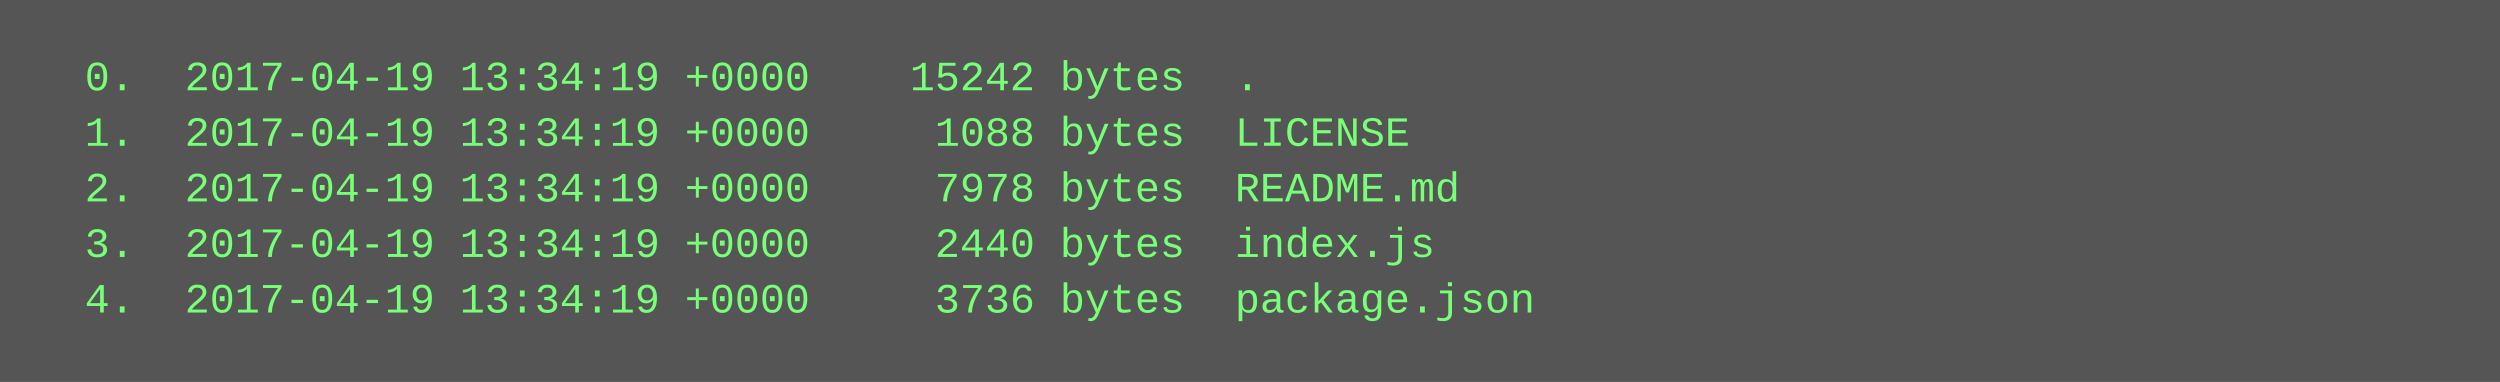
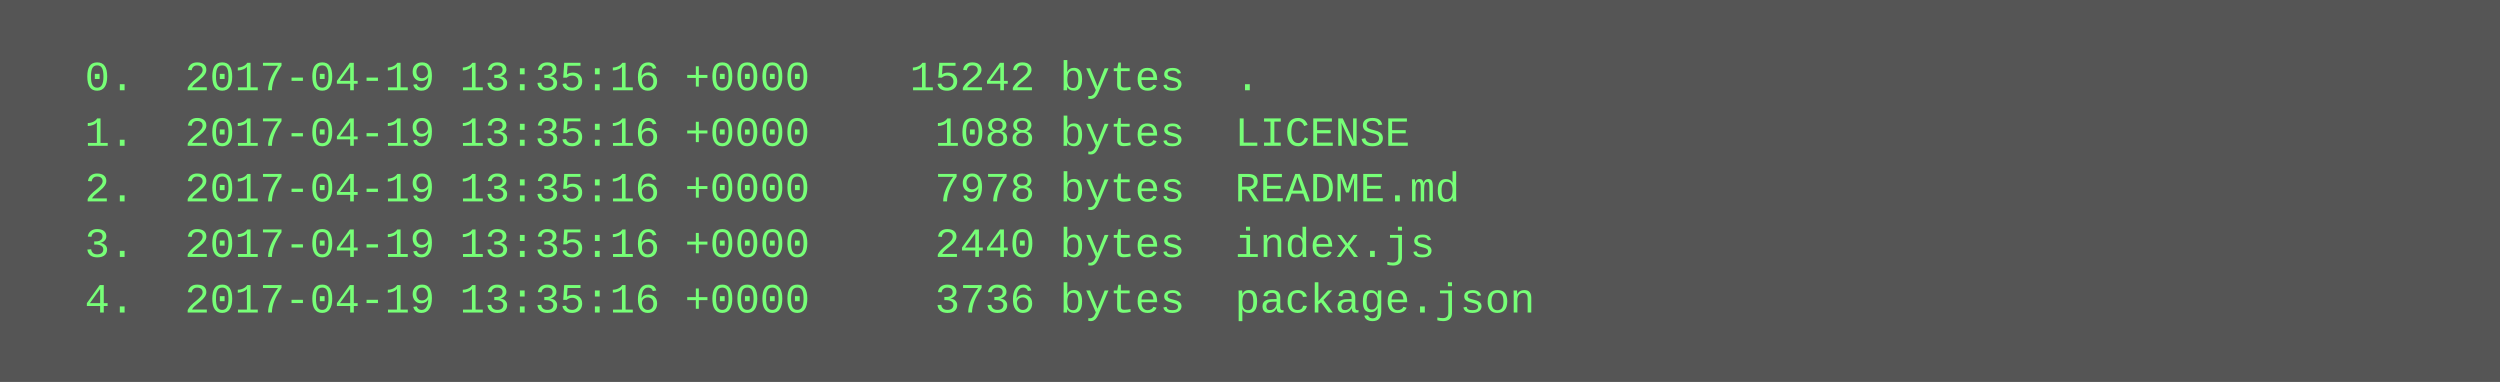
<svg xmlns="http://www.w3.org/2000/svg" height="110" width="720">
  <rect height="110" fill="#555" width="720" />
  <text fill="#7f7" font-family="Courier New" font-size="12" xml:space="preserve">
-     <tspan x="10" y="26">  0.  2017-04-19 13:34:19 +0000    15242 bytes  .</tspan>
-     <tspan x="10" y="42">  1.  2017-04-19 13:34:19 +0000     1088 bytes  LICENSE</tspan>
-     <tspan x="10" y="58">  2.  2017-04-19 13:34:19 +0000     7978 bytes  README.md</tspan>
-     <tspan x="10" y="74">  3.  2017-04-19 13:34:19 +0000     2440 bytes  index.js</tspan>
-     <tspan x="10" y="90">  4.  2017-04-19 13:34:19 +0000     3736 bytes  package.json</tspan>
+     <tspan x="10" y="26">  0.  2017-04-19 13:35:16 +0000    15242 bytes  .</tspan>
+     <tspan x="10" y="42">  1.  2017-04-19 13:35:16 +0000     1088 bytes  LICENSE</tspan>
+     <tspan x="10" y="58">  2.  2017-04-19 13:35:16 +0000     7978 bytes  README.md</tspan>
+     <tspan x="10" y="74">  3.  2017-04-19 13:35:16 +0000     2440 bytes  index.js</tspan>
+     <tspan x="10" y="90">  4.  2017-04-19 13:35:16 +0000     3736 bytes  package.json</tspan>
  </text>
</svg>
